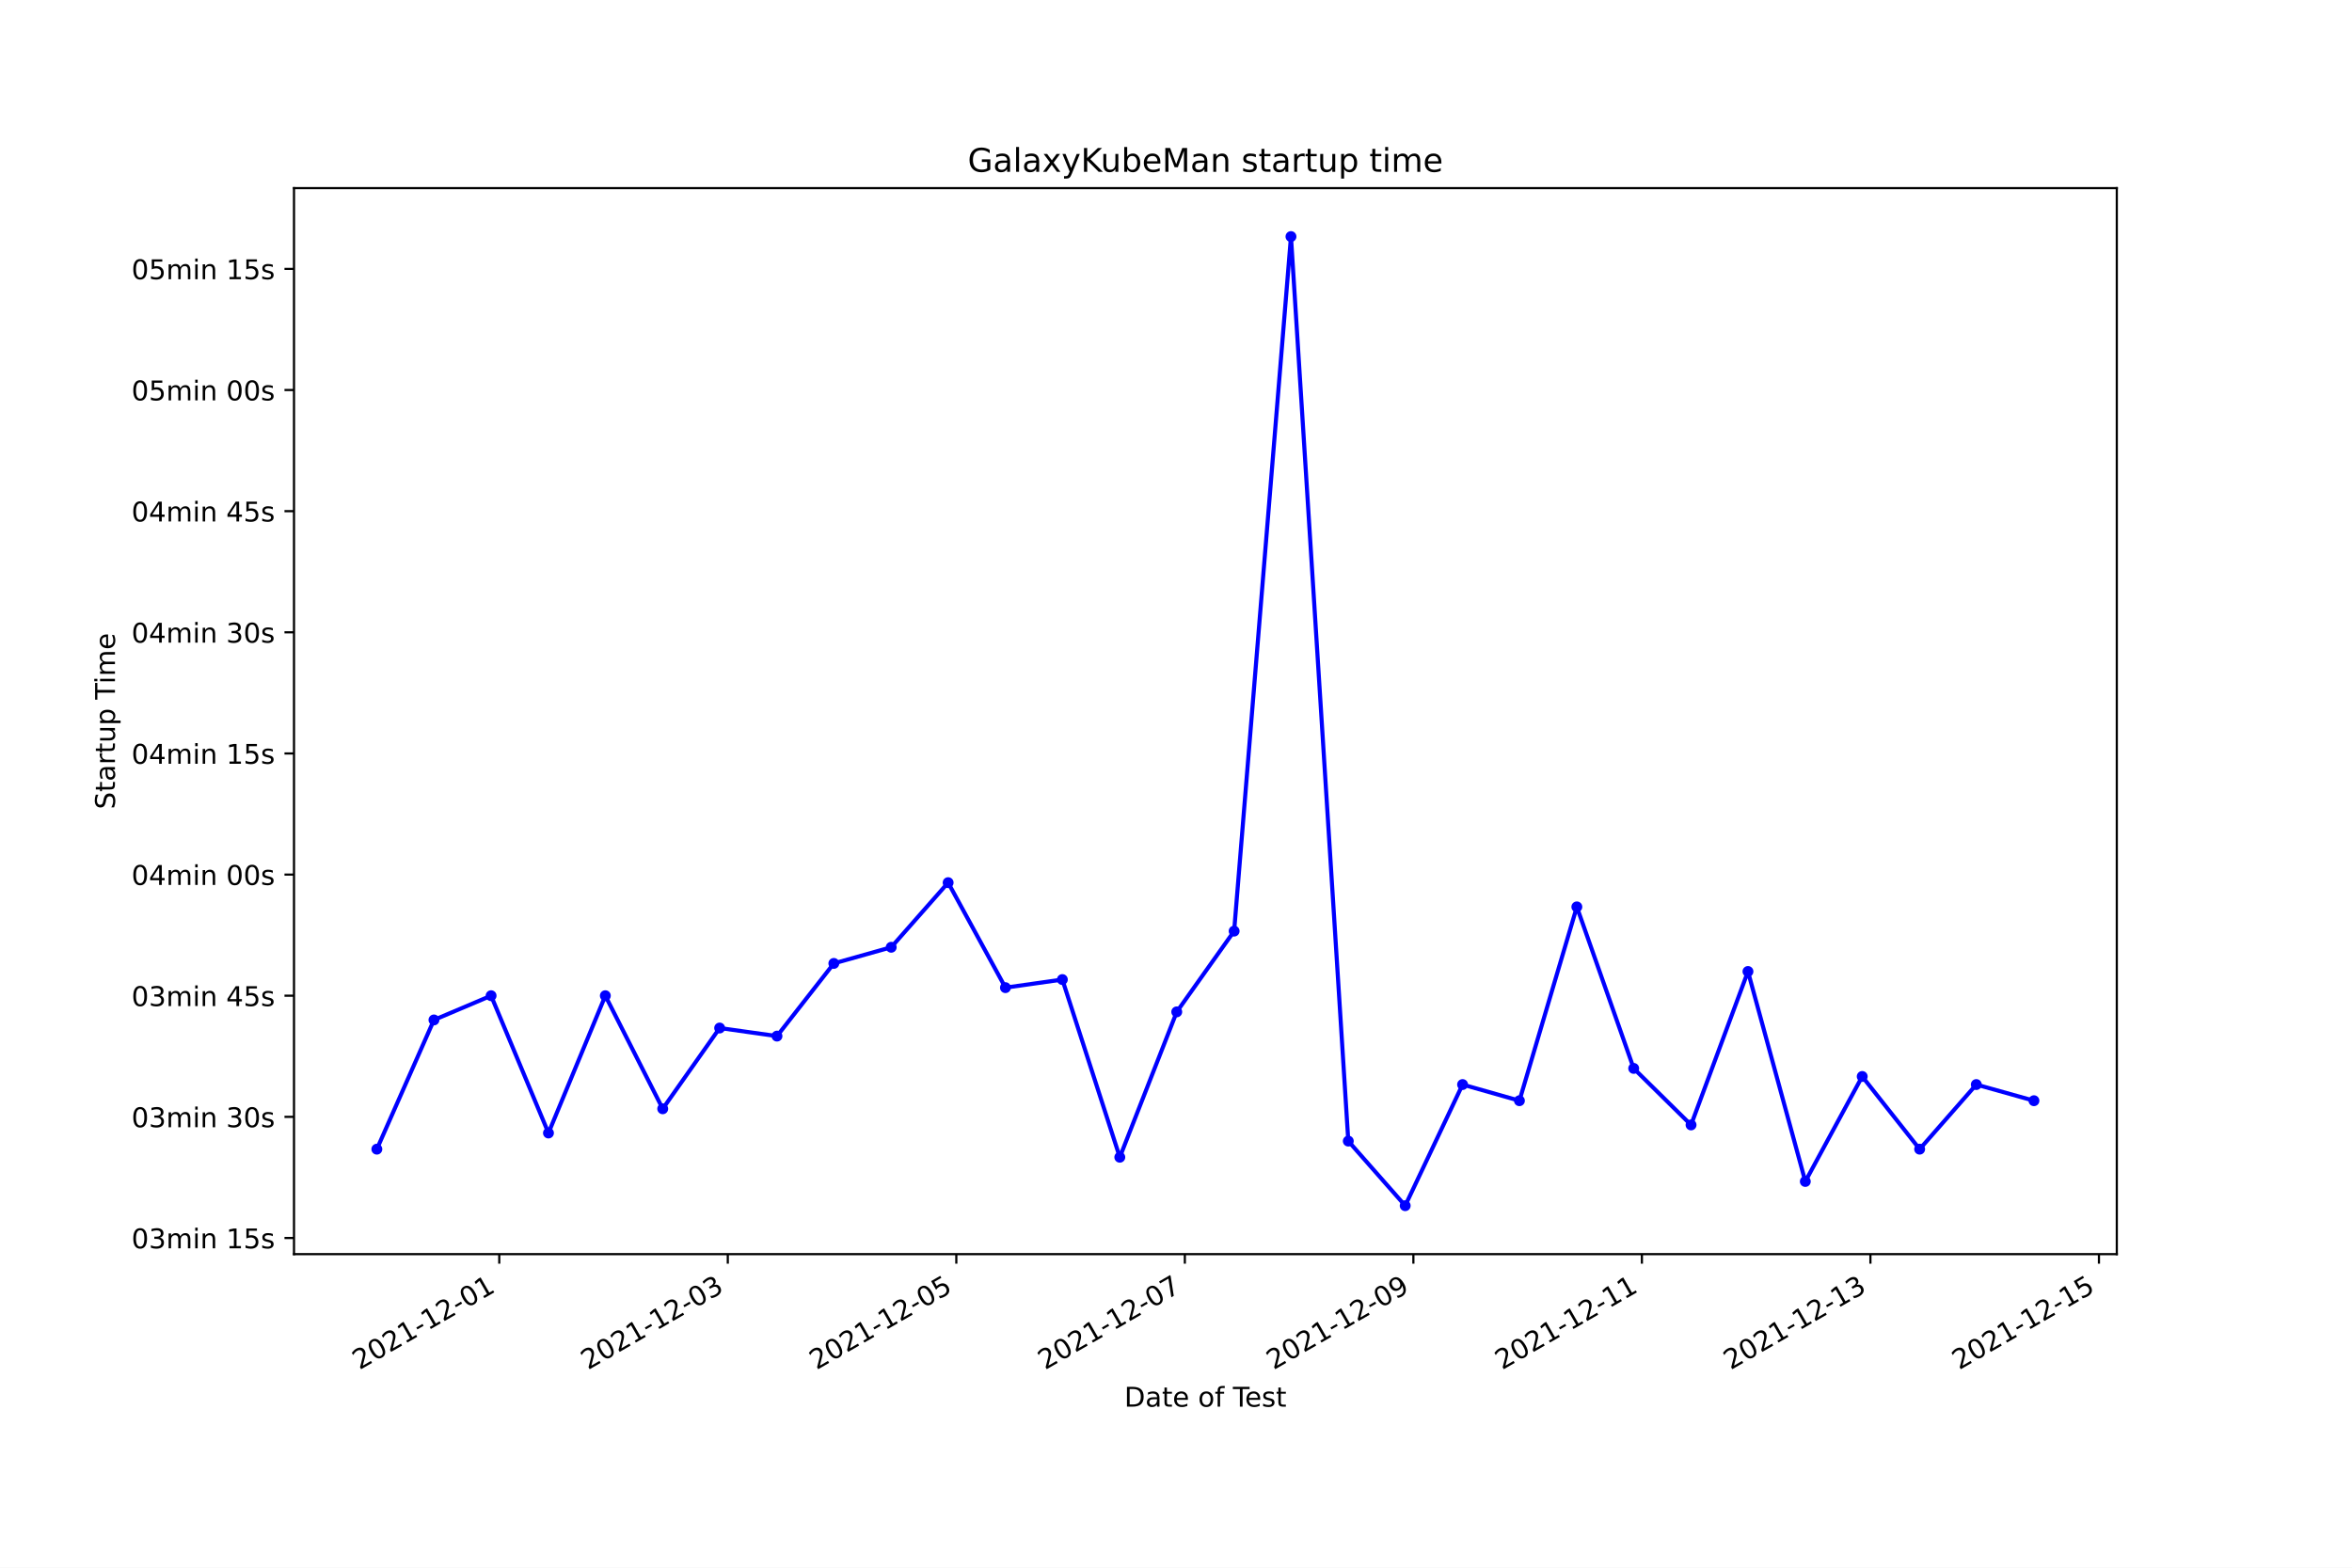
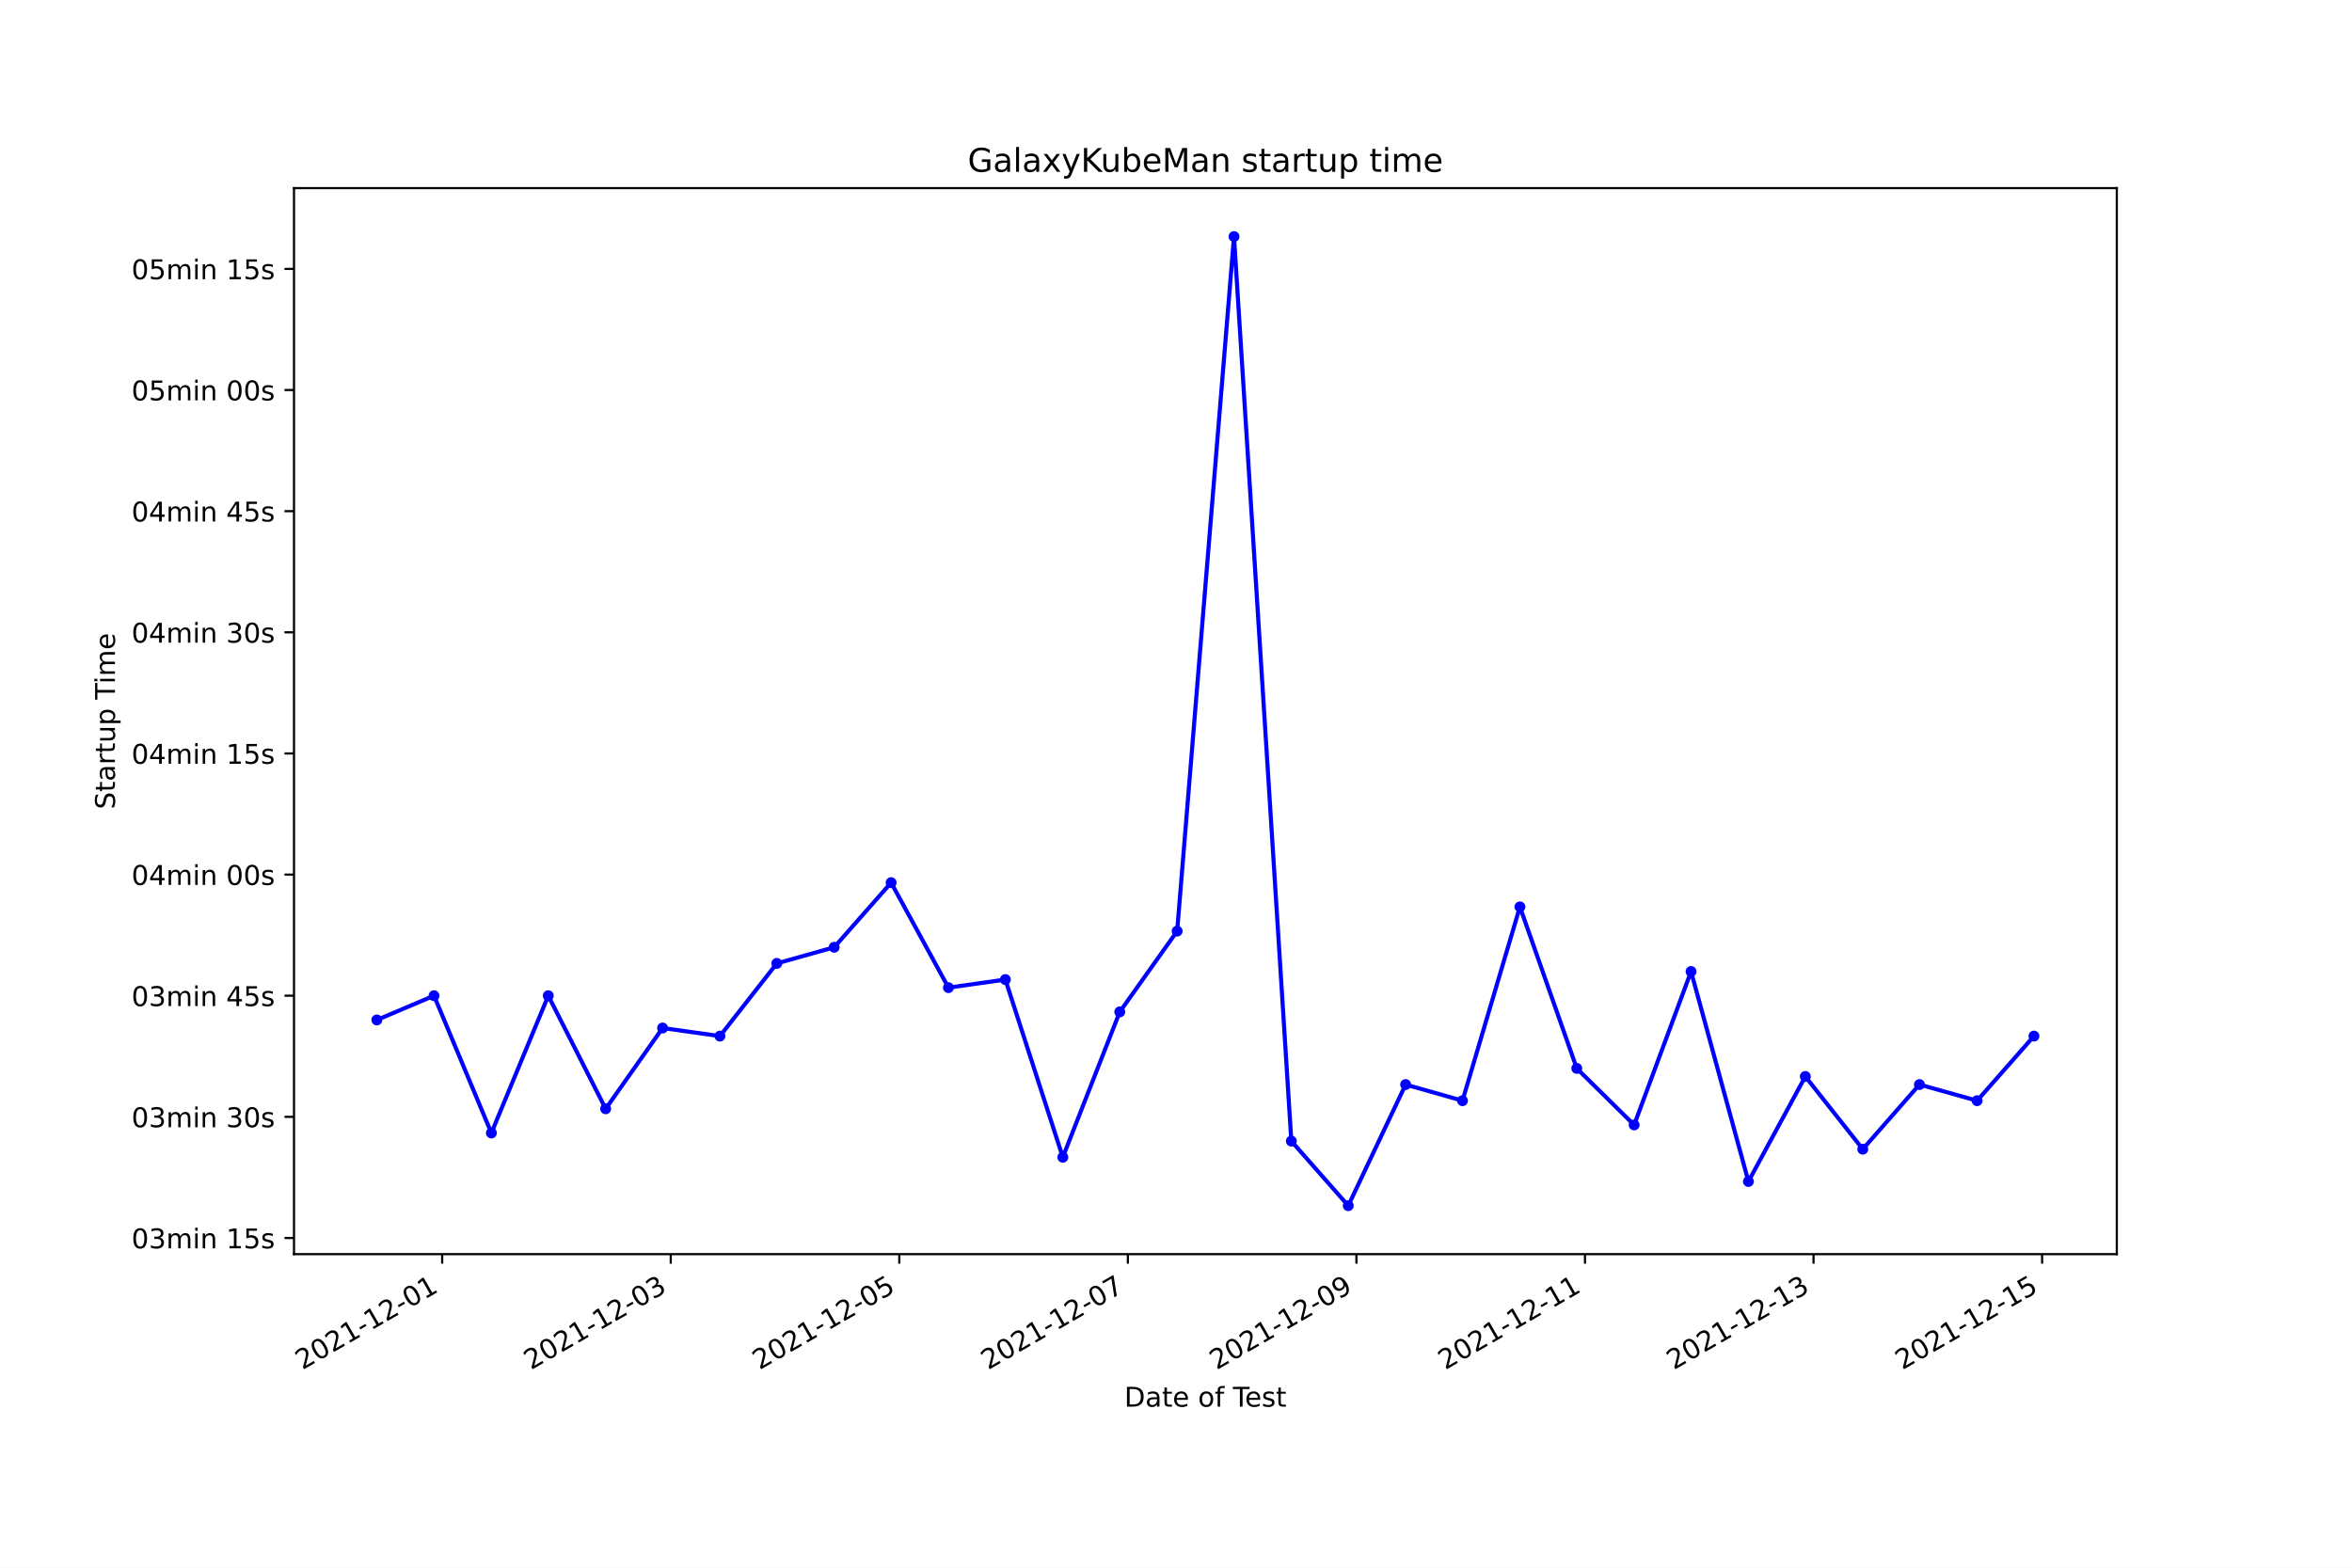
<svg xmlns="http://www.w3.org/2000/svg" xmlns:xlink="http://www.w3.org/1999/xlink" width="864pt" height="576pt" viewBox="0 0 864 576" version="1.1">
  <defs>
    <style type="text/css">*{stroke-linejoin: round; stroke-linecap: butt}</style>
  </defs>
  <g id="figure_1">
    <g id="patch_1">
      <path d="M 0 576  L 864 576  L 864 0  L 0 0  z " style="fill: #ffffff" />
    </g>
    <g id="axes_1">
      <g id="patch_2">
        <path d="M 108 460.8  L 777.6 460.8  L 777.6 69.12  L 108 69.12  z " style="fill: #ffffff" />
      </g>
      <g id="matplotlib.axis_1">
        <g id="xtick_1">
          <g id="line2d_1">
            <defs>
-               <path id="m219986d05a" d="M 0 0  L 0 3.5  " style="stroke: #000000; stroke-width: 0.8" />
+               <path id="m1537c053d4" d="M 0 0  L 0 3.5  " style="stroke: #000000; stroke-width: 0.8" />
            </defs>
            <g>
-               <use xlink:href="#m219986d05a" x="183.403" y="460.8" style="stroke: #000000; stroke-width: 0.8" />
+               <use xlink:href="#m1537c053d4" x="162.434" y="460.8" style="stroke: #000000; stroke-width: 0.8" />
            </g>
          </g>
          <g id="text_1">
-             <g transform="translate(132.034 503.4383)rotate(-30)scale(0.1 -0.1)">
+             <g transform="translate(111.0648 503.4383)rotate(-30)scale(0.1 -0.1)">
              <defs>
                <path id="DejaVuSans-32" d="M 1228 531  L 3431 531  L 3431 0  L 469 0  L 469 531  Q 828 903 1448 1529  Q 2069 2156 2228 2338  Q 2531 2678 2651 2914  Q 2772 3150 2772 3378  Q 2772 3750 2511 3984  Q 2250 4219 1831 4219  Q 1534 4219 1204 4116  Q 875 4013 500 3803  L 500 4441  Q 881 4594 1212 4672  Q 1544 4750 1819 4750  Q 2544 4750 2975 4387  Q 3406 4025 3406 3419  Q 3406 3131 3298 2873  Q 3191 2616 2906 2266  Q 2828 2175 2409 1742  Q 1991 1309 1228 531  z " transform="scale(0.015625)" />
                <path id="DejaVuSans-30" d="M 2034 4250  Q 1547 4250 1301 3770  Q 1056 3291 1056 2328  Q 1056 1369 1301 889  Q 1547 409 2034 409  Q 2525 409 2770 889  Q 3016 1369 3016 2328  Q 3016 3291 2770 3770  Q 2525 4250 2034 4250  z M 2034 4750  Q 2819 4750 3233 4129  Q 3647 3509 3647 2328  Q 3647 1150 3233 529  Q 2819 -91 2034 -91  Q 1250 -91 836 529  Q 422 1150 422 2328  Q 422 3509 836 4129  Q 1250 4750 2034 4750  z " transform="scale(0.015625)" />
                <path id="DejaVuSans-31" d="M 794 531  L 1825 531  L 1825 4091  L 703 3866  L 703 4441  L 1819 4666  L 2450 4666  L 2450 531  L 3481 531  L 3481 0  L 794 0  L 794 531  z " transform="scale(0.015625)" />
                <path id="DejaVuSans-2d" d="M 313 2009  L 1997 2009  L 1997 1497  L 313 1497  L 313 2009  z " transform="scale(0.015625)" />
              </defs>
              <use xlink:href="#DejaVuSans-32" />
              <use xlink:href="#DejaVuSans-30" x="63.623" />
              <use xlink:href="#DejaVuSans-32" x="127.246" />
              <use xlink:href="#DejaVuSans-31" x="190.869" />
              <use xlink:href="#DejaVuSans-2d" x="254.492" />
              <use xlink:href="#DejaVuSans-31" x="290.576" />
              <use xlink:href="#DejaVuSans-32" x="354.199" />
              <use xlink:href="#DejaVuSans-2d" x="417.822" />
              <use xlink:href="#DejaVuSans-30" x="453.906" />
              <use xlink:href="#DejaVuSans-31" x="517.529" />
            </g>
          </g>
        </g>
        <g id="xtick_2">
          <g id="line2d_2">
            <g>
-               <use xlink:href="#m219986d05a" x="267.352" y="460.8" style="stroke: #000000; stroke-width: 0.8" />
+               <use xlink:href="#m1537c053d4" x="246.395" y="460.8" style="stroke: #000000; stroke-width: 0.8" />
            </g>
          </g>
          <g id="text_2">
-             <g transform="translate(215.9828 503.4383)rotate(-30)scale(0.1 -0.1)">
+             <g transform="translate(195.0258 503.4383)rotate(-30)scale(0.1 -0.1)">
              <defs>
                <path id="DejaVuSans-33" d="M 2597 2516  Q 3050 2419 3304 2112  Q 3559 1806 3559 1356  Q 3559 666 3084 287  Q 2609 -91 1734 -91  Q 1441 -91 1130 -33  Q 819 25 488 141  L 488 750  Q 750 597 1062 519  Q 1375 441 1716 441  Q 2309 441 2620 675  Q 2931 909 2931 1356  Q 2931 1769 2642 2001  Q 2353 2234 1838 2234  L 1294 2234  L 1294 2753  L 1863 2753  Q 2328 2753 2575 2939  Q 2822 3125 2822 3475  Q 2822 3834 2567 4026  Q 2313 4219 1838 4219  Q 1578 4219 1281 4162  Q 984 4106 628 3988  L 628 4550  Q 988 4650 1302 4700  Q 1616 4750 1894 4750  Q 2613 4750 3031 4423  Q 3450 4097 3450 3541  Q 3450 3153 3228 2886  Q 3006 2619 2597 2516  z " transform="scale(0.015625)" />
              </defs>
              <use xlink:href="#DejaVuSans-32" />
              <use xlink:href="#DejaVuSans-30" x="63.623" />
              <use xlink:href="#DejaVuSans-32" x="127.246" />
              <use xlink:href="#DejaVuSans-31" x="190.869" />
              <use xlink:href="#DejaVuSans-2d" x="254.492" />
              <use xlink:href="#DejaVuSans-31" x="290.576" />
              <use xlink:href="#DejaVuSans-32" x="354.199" />
              <use xlink:href="#DejaVuSans-2d" x="417.822" />
              <use xlink:href="#DejaVuSans-30" x="453.906" />
              <use xlink:href="#DejaVuSans-33" x="517.529" />
            </g>
          </g>
        </g>
        <g id="xtick_3">
          <g id="line2d_3">
            <g>
-               <use xlink:href="#m219986d05a" x="351.301" y="460.8" style="stroke: #000000; stroke-width: 0.8" />
+               <use xlink:href="#m1537c053d4" x="330.356" y="460.8" style="stroke: #000000; stroke-width: 0.8" />
            </g>
          </g>
          <g id="text_3">
-             <g transform="translate(299.9316 503.4383)rotate(-30)scale(0.1 -0.1)">
+             <g transform="translate(278.9867 503.4383)rotate(-30)scale(0.1 -0.1)">
              <defs>
                <path id="DejaVuSans-35" d="M 691 4666  L 3169 4666  L 3169 4134  L 1269 4134  L 1269 2991  Q 1406 3038 1543 3061  Q 1681 3084 1819 3084  Q 2600 3084 3056 2656  Q 3513 2228 3513 1497  Q 3513 744 3044 326  Q 2575 -91 1722 -91  Q 1428 -91 1123 -41  Q 819 9 494 109  L 494 744  Q 775 591 1075 516  Q 1375 441 1709 441  Q 2250 441 2565 725  Q 2881 1009 2881 1497  Q 2881 1984 2565 2268  Q 2250 2553 1709 2553  Q 1456 2553 1204 2497  Q 953 2441 691 2322  L 691 4666  z " transform="scale(0.015625)" />
              </defs>
              <use xlink:href="#DejaVuSans-32" />
              <use xlink:href="#DejaVuSans-30" x="63.623" />
              <use xlink:href="#DejaVuSans-32" x="127.246" />
              <use xlink:href="#DejaVuSans-31" x="190.869" />
              <use xlink:href="#DejaVuSans-2d" x="254.492" />
              <use xlink:href="#DejaVuSans-31" x="290.576" />
              <use xlink:href="#DejaVuSans-32" x="354.199" />
              <use xlink:href="#DejaVuSans-2d" x="417.822" />
              <use xlink:href="#DejaVuSans-30" x="453.906" />
              <use xlink:href="#DejaVuSans-35" x="517.529" />
            </g>
          </g>
        </g>
        <g id="xtick_4">
          <g id="line2d_4">
            <g>
-               <use xlink:href="#m219986d05a" x="435.25" y="460.8" style="stroke: #000000; stroke-width: 0.8" />
+               <use xlink:href="#m1537c053d4" x="414.317" y="460.8" style="stroke: #000000; stroke-width: 0.8" />
            </g>
          </g>
          <g id="text_4">
-             <g transform="translate(383.8805 503.4383)rotate(-30)scale(0.1 -0.1)">
+             <g transform="translate(362.9477 503.4383)rotate(-30)scale(0.1 -0.1)">
              <defs>
                <path id="DejaVuSans-37" d="M 525 4666  L 3525 4666  L 3525 4397  L 1831 0  L 1172 0  L 2766 4134  L 525 4134  L 525 4666  z " transform="scale(0.015625)" />
              </defs>
              <use xlink:href="#DejaVuSans-32" />
              <use xlink:href="#DejaVuSans-30" x="63.623" />
              <use xlink:href="#DejaVuSans-32" x="127.246" />
              <use xlink:href="#DejaVuSans-31" x="190.869" />
              <use xlink:href="#DejaVuSans-2d" x="254.492" />
              <use xlink:href="#DejaVuSans-31" x="290.576" />
              <use xlink:href="#DejaVuSans-32" x="354.199" />
              <use xlink:href="#DejaVuSans-2d" x="417.822" />
              <use xlink:href="#DejaVuSans-30" x="453.906" />
              <use xlink:href="#DejaVuSans-37" x="517.529" />
            </g>
          </g>
        </g>
        <g id="xtick_5">
          <g id="line2d_5">
            <g>
-               <use xlink:href="#m219986d05a" x="519.199" y="460.8" style="stroke: #000000; stroke-width: 0.8" />
+               <use xlink:href="#m1537c053d4" x="498.278" y="460.8" style="stroke: #000000; stroke-width: 0.8" />
            </g>
          </g>
          <g id="text_5">
-             <g transform="translate(467.8293 503.4383)rotate(-30)scale(0.1 -0.1)">
+             <g transform="translate(446.9087 503.4383)rotate(-30)scale(0.1 -0.1)">
              <defs>
                <path id="DejaVuSans-39" d="M 703 97  L 703 672  Q 941 559 1184 500  Q 1428 441 1663 441  Q 2288 441 2617 861  Q 2947 1281 2994 2138  Q 2813 1869 2534 1725  Q 2256 1581 1919 1581  Q 1219 1581 811 2004  Q 403 2428 403 3163  Q 403 3881 828 4315  Q 1253 4750 1959 4750  Q 2769 4750 3195 4129  Q 3622 3509 3622 2328  Q 3622 1225 3098 567  Q 2575 -91 1691 -91  Q 1453 -91 1209 -44  Q 966 3 703 97  z M 1959 2075  Q 2384 2075 2632 2365  Q 2881 2656 2881 3163  Q 2881 3666 2632 3958  Q 2384 4250 1959 4250  Q 1534 4250 1286 3958  Q 1038 3666 1038 3163  Q 1038 2656 1286 2365  Q 1534 2075 1959 2075  z " transform="scale(0.015625)" />
              </defs>
              <use xlink:href="#DejaVuSans-32" />
              <use xlink:href="#DejaVuSans-30" x="63.623" />
              <use xlink:href="#DejaVuSans-32" x="127.246" />
              <use xlink:href="#DejaVuSans-31" x="190.869" />
              <use xlink:href="#DejaVuSans-2d" x="254.492" />
              <use xlink:href="#DejaVuSans-31" x="290.576" />
              <use xlink:href="#DejaVuSans-32" x="354.199" />
              <use xlink:href="#DejaVuSans-2d" x="417.822" />
              <use xlink:href="#DejaVuSans-30" x="453.906" />
              <use xlink:href="#DejaVuSans-39" x="517.529" />
            </g>
          </g>
        </g>
        <g id="xtick_6">
          <g id="line2d_6">
            <g>
-               <use xlink:href="#m219986d05a" x="603.148" y="460.8" style="stroke: #000000; stroke-width: 0.8" />
+               <use xlink:href="#m1537c053d4" x="582.239" y="460.8" style="stroke: #000000; stroke-width: 0.8" />
            </g>
          </g>
          <g id="text_6">
-             <g transform="translate(551.7782 503.4383)rotate(-30)scale(0.1 -0.1)">
+             <g transform="translate(530.8697 503.4383)rotate(-30)scale(0.1 -0.1)">
              <use xlink:href="#DejaVuSans-32" />
              <use xlink:href="#DejaVuSans-30" x="63.623" />
              <use xlink:href="#DejaVuSans-32" x="127.246" />
              <use xlink:href="#DejaVuSans-31" x="190.869" />
              <use xlink:href="#DejaVuSans-2d" x="254.492" />
              <use xlink:href="#DejaVuSans-31" x="290.576" />
              <use xlink:href="#DejaVuSans-32" x="354.199" />
              <use xlink:href="#DejaVuSans-2d" x="417.822" />
              <use xlink:href="#DejaVuSans-31" x="453.906" />
              <use xlink:href="#DejaVuSans-31" x="517.529" />
            </g>
          </g>
        </g>
        <g id="xtick_7">
          <g id="line2d_7">
            <g>
-               <use xlink:href="#m219986d05a" x="687.096" y="460.8" style="stroke: #000000; stroke-width: 0.8" />
+               <use xlink:href="#m1537c053d4" x="666.2" y="460.8" style="stroke: #000000; stroke-width: 0.8" />
            </g>
          </g>
          <g id="text_7">
-             <g transform="translate(635.727 503.4383)rotate(-30)scale(0.1 -0.1)">
+             <g transform="translate(614.8306 503.4383)rotate(-30)scale(0.1 -0.1)">
              <use xlink:href="#DejaVuSans-32" />
              <use xlink:href="#DejaVuSans-30" x="63.623" />
              <use xlink:href="#DejaVuSans-32" x="127.246" />
              <use xlink:href="#DejaVuSans-31" x="190.869" />
              <use xlink:href="#DejaVuSans-2d" x="254.492" />
              <use xlink:href="#DejaVuSans-31" x="290.576" />
              <use xlink:href="#DejaVuSans-32" x="354.199" />
              <use xlink:href="#DejaVuSans-2d" x="417.822" />
              <use xlink:href="#DejaVuSans-31" x="453.906" />
              <use xlink:href="#DejaVuSans-33" x="517.529" />
            </g>
          </g>
        </g>
        <g id="xtick_8">
          <g id="line2d_8">
            <g>
-               <use xlink:href="#m219986d05a" x="771.045" y="460.8" style="stroke: #000000; stroke-width: 0.8" />
+               <use xlink:href="#m1537c053d4" x="750.161" y="460.8" style="stroke: #000000; stroke-width: 0.8" />
            </g>
          </g>
          <g id="text_8">
-             <g transform="translate(719.6759 503.4383)rotate(-30)scale(0.1 -0.1)">
+             <g transform="translate(698.7916 503.4383)rotate(-30)scale(0.1 -0.1)">
              <use xlink:href="#DejaVuSans-32" />
              <use xlink:href="#DejaVuSans-30" x="63.623" />
              <use xlink:href="#DejaVuSans-32" x="127.246" />
              <use xlink:href="#DejaVuSans-31" x="190.869" />
              <use xlink:href="#DejaVuSans-2d" x="254.492" />
              <use xlink:href="#DejaVuSans-31" x="290.576" />
              <use xlink:href="#DejaVuSans-32" x="354.199" />
              <use xlink:href="#DejaVuSans-2d" x="417.822" />
              <use xlink:href="#DejaVuSans-31" x="453.906" />
              <use xlink:href="#DejaVuSans-35" x="517.529" />
            </g>
          </g>
        </g>
        <g id="text_9">
          <g transform="translate(413.0063 516.8378)scale(0.1 -0.1)">
            <defs>
              <path id="DejaVuSans-44" d="M 1259 4147  L 1259 519  L 2022 519  Q 2988 519 3436 956  Q 3884 1394 3884 2338  Q 3884 3275 3436 3711  Q 2988 4147 2022 4147  L 1259 4147  z M 628 4666  L 1925 4666  Q 3281 4666 3915 4102  Q 4550 3538 4550 2338  Q 4550 1131 3912 565  Q 3275 0 1925 0  L 628 0  L 628 4666  z " transform="scale(0.015625)" />
              <path id="DejaVuSans-61" d="M 2194 1759  Q 1497 1759 1228 1600  Q 959 1441 959 1056  Q 959 750 1161 570  Q 1363 391 1709 391  Q 2188 391 2477 730  Q 2766 1069 2766 1631  L 2766 1759  L 2194 1759  z M 3341 1997  L 3341 0  L 2766 0  L 2766 531  Q 2569 213 2275 61  Q 1981 -91 1556 -91  Q 1019 -91 701 211  Q 384 513 384 1019  Q 384 1609 779 1909  Q 1175 2209 1959 2209  L 2766 2209  L 2766 2266  Q 2766 2663 2505 2880  Q 2244 3097 1772 3097  Q 1472 3097 1187 3025  Q 903 2953 641 2809  L 641 3341  Q 956 3463 1253 3523  Q 1550 3584 1831 3584  Q 2591 3584 2966 3190  Q 3341 2797 3341 1997  z " transform="scale(0.015625)" />
              <path id="DejaVuSans-74" d="M 1172 4494  L 1172 3500  L 2356 3500  L 2356 3053  L 1172 3053  L 1172 1153  Q 1172 725 1289 603  Q 1406 481 1766 481  L 2356 481  L 2356 0  L 1766 0  Q 1100 0 847 248  Q 594 497 594 1153  L 594 3053  L 172 3053  L 172 3500  L 594 3500  L 594 4494  L 1172 4494  z " transform="scale(0.015625)" />
              <path id="DejaVuSans-65" d="M 3597 1894  L 3597 1613  L 953 1613  Q 991 1019 1311 708  Q 1631 397 2203 397  Q 2534 397 2845 478  Q 3156 559 3463 722  L 3463 178  Q 3153 47 2828 -22  Q 2503 -91 2169 -91  Q 1331 -91 842 396  Q 353 884 353 1716  Q 353 2575 817 3079  Q 1281 3584 2069 3584  Q 2775 3584 3186 3129  Q 3597 2675 3597 1894  z M 3022 2063  Q 3016 2534 2758 2815  Q 2500 3097 2075 3097  Q 1594 3097 1305 2825  Q 1016 2553 972 2059  L 3022 2063  z " transform="scale(0.015625)" />
              <path id="DejaVuSans-20" transform="scale(0.015625)" />
              <path id="DejaVuSans-6f" d="M 1959 3097  Q 1497 3097 1228 2736  Q 959 2375 959 1747  Q 959 1119 1226 758  Q 1494 397 1959 397  Q 2419 397 2687 759  Q 2956 1122 2956 1747  Q 2956 2369 2687 2733  Q 2419 3097 1959 3097  z M 1959 3584  Q 2709 3584 3137 3096  Q 3566 2609 3566 1747  Q 3566 888 3137 398  Q 2709 -91 1959 -91  Q 1206 -91 779 398  Q 353 888 353 1747  Q 353 2609 779 3096  Q 1206 3584 1959 3584  z " transform="scale(0.015625)" />
              <path id="DejaVuSans-66" d="M 2375 4863  L 2375 4384  L 1825 4384  Q 1516 4384 1395 4259  Q 1275 4134 1275 3809  L 1275 3500  L 2222 3500  L 2222 3053  L 1275 3053  L 1275 0  L 697 0  L 697 3053  L 147 3053  L 147 3500  L 697 3500  L 697 3744  Q 697 4328 969 4595  Q 1241 4863 1831 4863  L 2375 4863  z " transform="scale(0.015625)" />
              <path id="DejaVuSans-54" d="M -19 4666  L 3928 4666  L 3928 4134  L 2272 4134  L 2272 0  L 1638 0  L 1638 4134  L -19 4134  L -19 4666  z " transform="scale(0.015625)" />
              <path id="DejaVuSans-73" d="M 2834 3397  L 2834 2853  Q 2591 2978 2328 3040  Q 2066 3103 1784 3103  Q 1356 3103 1142 2972  Q 928 2841 928 2578  Q 928 2378 1081 2264  Q 1234 2150 1697 2047  L 1894 2003  Q 2506 1872 2764 1633  Q 3022 1394 3022 966  Q 3022 478 2636 193  Q 2250 -91 1575 -91  Q 1294 -91 989 -36  Q 684 19 347 128  L 347 722  Q 666 556 975 473  Q 1284 391 1588 391  Q 1994 391 2212 530  Q 2431 669 2431 922  Q 2431 1156 2273 1281  Q 2116 1406 1581 1522  L 1381 1569  Q 847 1681 609 1914  Q 372 2147 372 2553  Q 372 3047 722 3315  Q 1072 3584 1716 3584  Q 2034 3584 2315 3537  Q 2597 3491 2834 3397  z " transform="scale(0.015625)" />
            </defs>
            <use xlink:href="#DejaVuSans-44" />
            <use xlink:href="#DejaVuSans-61" x="77.002" />
            <use xlink:href="#DejaVuSans-74" x="138.281" />
            <use xlink:href="#DejaVuSans-65" x="177.49" />
            <use xlink:href="#DejaVuSans-20" x="239.014" />
            <use xlink:href="#DejaVuSans-6f" x="270.801" />
            <use xlink:href="#DejaVuSans-66" x="331.982" />
            <use xlink:href="#DejaVuSans-20" x="367.188" />
            <use xlink:href="#DejaVuSans-54" x="398.975" />
            <use xlink:href="#DejaVuSans-65" x="443.059" />
            <use xlink:href="#DejaVuSans-73" x="504.582" />
            <use xlink:href="#DejaVuSans-74" x="556.682" />
          </g>
        </g>
      </g>
      <g id="matplotlib.axis_2">
        <g id="ytick_1">
          <g id="line2d_9">
            <defs>
-               <path id="ma0b7b64073" d="M 0 0  L -3.5 0  " style="stroke: #000000; stroke-width: 0.8" />
+               <path id="m147cb0655e" d="M 0 0  L -3.5 0  " style="stroke: #000000; stroke-width: 0.8" />
            </defs>
            <g>
-               <use xlink:href="#ma0b7b64073" x="108" y="454.865" style="stroke: #000000; stroke-width: 0.8" />
+               <use xlink:href="#m147cb0655e" x="108" y="454.865" style="stroke: #000000; stroke-width: 0.8" />
            </g>
          </g>
          <g id="text_10">
            <g transform="translate(48.30625 458.6647)scale(0.1 -0.1)">
              <defs>
                <path id="DejaVuSans-6d" d="M 3328 2828  Q 3544 3216 3844 3400  Q 4144 3584 4550 3584  Q 5097 3584 5394 3201  Q 5691 2819 5691 2113  L 5691 0  L 5113 0  L 5113 2094  Q 5113 2597 4934 2840  Q 4756 3084 4391 3084  Q 3944 3084 3684 2787  Q 3425 2491 3425 1978  L 3425 0  L 2847 0  L 2847 2094  Q 2847 2600 2669 2842  Q 2491 3084 2119 3084  Q 1678 3084 1418 2786  Q 1159 2488 1159 1978  L 1159 0  L 581 0  L 581 3500  L 1159 3500  L 1159 2956  Q 1356 3278 1631 3431  Q 1906 3584 2284 3584  Q 2666 3584 2933 3390  Q 3200 3197 3328 2828  z " transform="scale(0.015625)" />
                <path id="DejaVuSans-69" d="M 603 3500  L 1178 3500  L 1178 0  L 603 0  L 603 3500  z M 603 4863  L 1178 4863  L 1178 4134  L 603 4134  L 603 4863  z " transform="scale(0.015625)" />
                <path id="DejaVuSans-6e" d="M 3513 2113  L 3513 0  L 2938 0  L 2938 2094  Q 2938 2591 2744 2837  Q 2550 3084 2163 3084  Q 1697 3084 1428 2787  Q 1159 2491 1159 1978  L 1159 0  L 581 0  L 581 3500  L 1159 3500  L 1159 2956  Q 1366 3272 1645 3428  Q 1925 3584 2291 3584  Q 2894 3584 3203 3211  Q 3513 2838 3513 2113  z " transform="scale(0.015625)" />
              </defs>
              <use xlink:href="#DejaVuSans-30" />
              <use xlink:href="#DejaVuSans-33" x="63.623" />
              <use xlink:href="#DejaVuSans-6d" x="127.246" />
              <use xlink:href="#DejaVuSans-69" x="224.658" />
              <use xlink:href="#DejaVuSans-6e" x="252.441" />
              <use xlink:href="#DejaVuSans-20" x="315.82" />
              <use xlink:href="#DejaVuSans-31" x="347.607" />
              <use xlink:href="#DejaVuSans-35" x="411.23" />
              <use xlink:href="#DejaVuSans-73" x="474.854" />
            </g>
          </g>
        </g>
        <g id="ytick_2">
          <g id="line2d_10">
            <g>
-               <use xlink:href="#ma0b7b64073" x="108" y="410.356" style="stroke: #000000; stroke-width: 0.8" />
+               <use xlink:href="#m147cb0655e" x="108" y="410.356" style="stroke: #000000; stroke-width: 0.8" />
            </g>
          </g>
          <g id="text_11">
            <g transform="translate(48.30625 414.1556)scale(0.1 -0.1)">
              <use xlink:href="#DejaVuSans-30" />
              <use xlink:href="#DejaVuSans-33" x="63.623" />
              <use xlink:href="#DejaVuSans-6d" x="127.246" />
              <use xlink:href="#DejaVuSans-69" x="224.658" />
              <use xlink:href="#DejaVuSans-6e" x="252.441" />
              <use xlink:href="#DejaVuSans-20" x="315.82" />
              <use xlink:href="#DejaVuSans-33" x="347.607" />
              <use xlink:href="#DejaVuSans-30" x="411.23" />
              <use xlink:href="#DejaVuSans-73" x="474.854" />
            </g>
          </g>
        </g>
        <g id="ytick_3">
          <g id="line2d_11">
            <g>
-               <use xlink:href="#ma0b7b64073" x="108" y="365.847" style="stroke: #000000; stroke-width: 0.8" />
+               <use xlink:href="#m147cb0655e" x="108" y="365.847" style="stroke: #000000; stroke-width: 0.8" />
            </g>
          </g>
          <g id="text_12">
            <g transform="translate(48.30625 369.6465)scale(0.1 -0.1)">
              <defs>
                <path id="DejaVuSans-34" d="M 2419 4116  L 825 1625  L 2419 1625  L 2419 4116  z M 2253 4666  L 3047 4666  L 3047 1625  L 3713 1625  L 3713 1100  L 3047 1100  L 3047 0  L 2419 0  L 2419 1100  L 313 1100  L 313 1709  L 2253 4666  z " transform="scale(0.015625)" />
              </defs>
              <use xlink:href="#DejaVuSans-30" />
              <use xlink:href="#DejaVuSans-33" x="63.623" />
              <use xlink:href="#DejaVuSans-6d" x="127.246" />
              <use xlink:href="#DejaVuSans-69" x="224.658" />
              <use xlink:href="#DejaVuSans-6e" x="252.441" />
              <use xlink:href="#DejaVuSans-20" x="315.82" />
              <use xlink:href="#DejaVuSans-34" x="347.607" />
              <use xlink:href="#DejaVuSans-35" x="411.23" />
              <use xlink:href="#DejaVuSans-73" x="474.854" />
            </g>
          </g>
        </g>
        <g id="ytick_4">
          <g id="line2d_12">
            <g>
-               <use xlink:href="#ma0b7b64073" x="108" y="321.338" style="stroke: #000000; stroke-width: 0.8" />
+               <use xlink:href="#m147cb0655e" x="108" y="321.338" style="stroke: #000000; stroke-width: 0.8" />
            </g>
          </g>
          <g id="text_13">
            <g transform="translate(48.30625 325.1374)scale(0.1 -0.1)">
              <use xlink:href="#DejaVuSans-30" />
              <use xlink:href="#DejaVuSans-34" x="63.623" />
              <use xlink:href="#DejaVuSans-6d" x="127.246" />
              <use xlink:href="#DejaVuSans-69" x="224.658" />
              <use xlink:href="#DejaVuSans-6e" x="252.441" />
              <use xlink:href="#DejaVuSans-20" x="315.82" />
              <use xlink:href="#DejaVuSans-30" x="347.607" />
              <use xlink:href="#DejaVuSans-30" x="411.23" />
              <use xlink:href="#DejaVuSans-73" x="474.854" />
            </g>
          </g>
        </g>
        <g id="ytick_5">
          <g id="line2d_13">
            <g>
-               <use xlink:href="#ma0b7b64073" x="108" y="276.829" style="stroke: #000000; stroke-width: 0.8" />
+               <use xlink:href="#m147cb0655e" x="108" y="276.829" style="stroke: #000000; stroke-width: 0.8" />
            </g>
          </g>
          <g id="text_14">
            <g transform="translate(48.30625 280.6283)scale(0.1 -0.1)">
              <use xlink:href="#DejaVuSans-30" />
              <use xlink:href="#DejaVuSans-34" x="63.623" />
              <use xlink:href="#DejaVuSans-6d" x="127.246" />
              <use xlink:href="#DejaVuSans-69" x="224.658" />
              <use xlink:href="#DejaVuSans-6e" x="252.441" />
              <use xlink:href="#DejaVuSans-20" x="315.82" />
              <use xlink:href="#DejaVuSans-31" x="347.607" />
              <use xlink:href="#DejaVuSans-35" x="411.23" />
              <use xlink:href="#DejaVuSans-73" x="474.854" />
            </g>
          </g>
        </g>
        <g id="ytick_6">
          <g id="line2d_14">
            <g>
-               <use xlink:href="#ma0b7b64073" x="108" y="232.32" style="stroke: #000000; stroke-width: 0.8" />
+               <use xlink:href="#m147cb0655e" x="108" y="232.32" style="stroke: #000000; stroke-width: 0.8" />
            </g>
          </g>
          <g id="text_15">
            <g transform="translate(48.30625 236.1192)scale(0.1 -0.1)">
              <use xlink:href="#DejaVuSans-30" />
              <use xlink:href="#DejaVuSans-34" x="63.623" />
              <use xlink:href="#DejaVuSans-6d" x="127.246" />
              <use xlink:href="#DejaVuSans-69" x="224.658" />
              <use xlink:href="#DejaVuSans-6e" x="252.441" />
              <use xlink:href="#DejaVuSans-20" x="315.82" />
              <use xlink:href="#DejaVuSans-33" x="347.607" />
              <use xlink:href="#DejaVuSans-30" x="411.23" />
              <use xlink:href="#DejaVuSans-73" x="474.854" />
            </g>
          </g>
        </g>
        <g id="ytick_7">
          <g id="line2d_15">
            <g>
-               <use xlink:href="#ma0b7b64073" x="108" y="187.811" style="stroke: #000000; stroke-width: 0.8" />
+               <use xlink:href="#m147cb0655e" x="108" y="187.811" style="stroke: #000000; stroke-width: 0.8" />
            </g>
          </g>
          <g id="text_16">
            <g transform="translate(48.30625 191.6101)scale(0.1 -0.1)">
              <use xlink:href="#DejaVuSans-30" />
              <use xlink:href="#DejaVuSans-34" x="63.623" />
              <use xlink:href="#DejaVuSans-6d" x="127.246" />
              <use xlink:href="#DejaVuSans-69" x="224.658" />
              <use xlink:href="#DejaVuSans-6e" x="252.441" />
              <use xlink:href="#DejaVuSans-20" x="315.82" />
              <use xlink:href="#DejaVuSans-34" x="347.607" />
              <use xlink:href="#DejaVuSans-35" x="411.23" />
              <use xlink:href="#DejaVuSans-73" x="474.854" />
            </g>
          </g>
        </g>
        <g id="ytick_8">
          <g id="line2d_16">
            <g>
-               <use xlink:href="#ma0b7b64073" x="108" y="143.302" style="stroke: #000000; stroke-width: 0.8" />
+               <use xlink:href="#m147cb0655e" x="108" y="143.302" style="stroke: #000000; stroke-width: 0.8" />
            </g>
          </g>
          <g id="text_17">
            <g transform="translate(48.30625 147.101)scale(0.1 -0.1)">
              <use xlink:href="#DejaVuSans-30" />
              <use xlink:href="#DejaVuSans-35" x="63.623" />
              <use xlink:href="#DejaVuSans-6d" x="127.246" />
              <use xlink:href="#DejaVuSans-69" x="224.658" />
              <use xlink:href="#DejaVuSans-6e" x="252.441" />
              <use xlink:href="#DejaVuSans-20" x="315.82" />
              <use xlink:href="#DejaVuSans-30" x="347.607" />
              <use xlink:href="#DejaVuSans-30" x="411.23" />
              <use xlink:href="#DejaVuSans-73" x="474.854" />
            </g>
          </g>
        </g>
        <g id="ytick_9">
          <g id="line2d_17">
            <g>
-               <use xlink:href="#ma0b7b64073" x="108" y="98.793" style="stroke: #000000; stroke-width: 0.8" />
+               <use xlink:href="#m147cb0655e" x="108" y="98.793" style="stroke: #000000; stroke-width: 0.8" />
            </g>
          </g>
          <g id="text_18">
            <g transform="translate(48.30625 102.5919)scale(0.1 -0.1)">
              <use xlink:href="#DejaVuSans-30" />
              <use xlink:href="#DejaVuSans-35" x="63.623" />
              <use xlink:href="#DejaVuSans-6d" x="127.246" />
              <use xlink:href="#DejaVuSans-69" x="224.658" />
              <use xlink:href="#DejaVuSans-6e" x="252.441" />
              <use xlink:href="#DejaVuSans-20" x="315.82" />
              <use xlink:href="#DejaVuSans-31" x="347.607" />
              <use xlink:href="#DejaVuSans-35" x="411.23" />
              <use xlink:href="#DejaVuSans-73" x="474.854" />
            </g>
          </g>
        </g>
        <g id="text_19">
          <g transform="translate(42.22656 297.3397)rotate(-90)scale(0.1 -0.1)">
            <defs>
              <path id="DejaVuSans-53" d="M 3425 4513  L 3425 3897  Q 3066 4069 2747 4153  Q 2428 4238 2131 4238  Q 1616 4238 1336 4038  Q 1056 3838 1056 3469  Q 1056 3159 1242 3001  Q 1428 2844 1947 2747  L 2328 2669  Q 3034 2534 3370 2195  Q 3706 1856 3706 1288  Q 3706 609 3251 259  Q 2797 -91 1919 -91  Q 1588 -91 1214 -16  Q 841 59 441 206  L 441 856  Q 825 641 1194 531  Q 1563 422 1919 422  Q 2459 422 2753 634  Q 3047 847 3047 1241  Q 3047 1584 2836 1778  Q 2625 1972 2144 2069  L 1759 2144  Q 1053 2284 737 2584  Q 422 2884 422 3419  Q 422 4038 858 4394  Q 1294 4750 2059 4750  Q 2388 4750 2728 4690  Q 3069 4631 3425 4513  z " transform="scale(0.015625)" />
              <path id="DejaVuSans-72" d="M 2631 2963  Q 2534 3019 2420 3045  Q 2306 3072 2169 3072  Q 1681 3072 1420 2755  Q 1159 2438 1159 1844  L 1159 0  L 581 0  L 581 3500  L 1159 3500  L 1159 2956  Q 1341 3275 1631 3429  Q 1922 3584 2338 3584  Q 2397 3584 2469 3576  Q 2541 3569 2628 3553  L 2631 2963  z " transform="scale(0.015625)" />
              <path id="DejaVuSans-75" d="M 544 1381  L 544 3500  L 1119 3500  L 1119 1403  Q 1119 906 1312 657  Q 1506 409 1894 409  Q 2359 409 2629 706  Q 2900 1003 2900 1516  L 2900 3500  L 3475 3500  L 3475 0  L 2900 0  L 2900 538  Q 2691 219 2414 64  Q 2138 -91 1772 -91  Q 1169 -91 856 284  Q 544 659 544 1381  z M 1991 3584  L 1991 3584  z " transform="scale(0.015625)" />
              <path id="DejaVuSans-70" d="M 1159 525  L 1159 -1331  L 581 -1331  L 581 3500  L 1159 3500  L 1159 2969  Q 1341 3281 1617 3432  Q 1894 3584 2278 3584  Q 2916 3584 3314 3078  Q 3713 2572 3713 1747  Q 3713 922 3314 415  Q 2916 -91 2278 -91  Q 1894 -91 1617 61  Q 1341 213 1159 525  z M 3116 1747  Q 3116 2381 2855 2742  Q 2594 3103 2138 3103  Q 1681 3103 1420 2742  Q 1159 2381 1159 1747  Q 1159 1113 1420 752  Q 1681 391 2138 391  Q 2594 391 2855 752  Q 3116 1113 3116 1747  z " transform="scale(0.015625)" />
            </defs>
            <use xlink:href="#DejaVuSans-53" />
            <use xlink:href="#DejaVuSans-74" x="63.477" />
            <use xlink:href="#DejaVuSans-61" x="102.686" />
            <use xlink:href="#DejaVuSans-72" x="163.965" />
            <use xlink:href="#DejaVuSans-74" x="205.078" />
            <use xlink:href="#DejaVuSans-75" x="244.287" />
            <use xlink:href="#DejaVuSans-70" x="307.666" />
            <use xlink:href="#DejaVuSans-20" x="371.143" />
            <use xlink:href="#DejaVuSans-54" x="402.93" />
            <use xlink:href="#DejaVuSans-69" x="460.889" />
            <use xlink:href="#DejaVuSans-6d" x="488.672" />
            <use xlink:href="#DejaVuSans-65" x="586.084" />
          </g>
        </g>
      </g>
      <g id="line2d_18">
-         <path d="M 747.164 404.422  L 725.994 398.487  L 705.177 422.225  L 684.079 395.52  L 663.177 434.095  L 642.11 356.945  L 621.202 413.324  L 600.134 392.553  L 579.25 333.207  L 558.153 404.422  L 537.274 398.487  L 516.198 442.996  L 495.294 419.258  L 474.235 86.924  L 453.355 342.109  L 432.277 371.782  L 411.357 425.193  L 390.254 359.913  L 369.35 362.88  L 348.296 324.305  L 327.382 348.044  L 306.309 353.978  L 285.422 380.684  L 264.362 377.716  L 243.448 407.389  L 222.369 365.847  L 201.476 416.291  L 180.402 365.847  L 159.409 374.749  L 138.436 422.225  " clip-path="url(#pce92200209)" style="fill: none; stroke: #0000ff; stroke-width: 1.5; stroke-linecap: square" />
+         <path d="M 747.164 380.684  L 726.276 404.422  L 705.103 398.487  L 684.283 422.225  L 663.182 395.52  L 642.278 434.095  L 621.207 356.945  L 600.297 413.324  L 579.225 392.553  L 558.338 333.207  L 537.238 404.422  L 516.356 398.487  L 495.277 442.996  L 474.37 419.258  L 453.308 86.924  L 432.425 342.109  L 411.344 371.782  L 390.421 425.193  L 369.314 359.913  L 348.408 362.88  L 327.351 324.305  L 306.434 348.044  L 285.357 353.978  L 264.467 380.684  L 243.405 377.716  L 222.488 407.389  L 201.405 365.847  L 180.51 416.291  L 159.432 365.847  L 138.436 374.749  " clip-path="url(#p03cd6d352b)" style="fill: none; stroke: #0000ff; stroke-width: 1.5; stroke-linecap: square" />
        <defs>
-           <path id="m827b10a7ce" d="M 0 1.5  C 0.398 1.5 0.779 1.342 1.061 1.061  C 1.342 0.779 1.5 0.398 1.5 0  C 1.5 -0.398 1.342 -0.779 1.061 -1.061  C 0.779 -1.342 0.398 -1.5 0 -1.5  C -0.398 -1.5 -0.779 -1.342 -1.061 -1.061  C -1.342 -0.779 -1.5 -0.398 -1.5 0  C -1.5 0.398 -1.342 0.779 -1.061 1.061  C -0.779 1.342 -0.398 1.5 0 1.5  z " style="stroke: #0000ff" />
+           <path id="m4cd0079917" d="M 0 1.5  C 0.398 1.5 0.779 1.342 1.061 1.061  C 1.342 0.779 1.5 0.398 1.5 0  C 1.5 -0.398 1.342 -0.779 1.061 -1.061  C 0.779 -1.342 0.398 -1.5 0 -1.5  C -0.398 -1.5 -0.779 -1.342 -1.061 -1.061  C -1.342 -0.779 -1.5 -0.398 -1.5 0  C -1.5 0.398 -1.342 0.779 -1.061 1.061  C -0.779 1.342 -0.398 1.5 0 1.5  z " style="stroke: #0000ff" />
        </defs>
-         <g clip-path="url(#pce92200209)">
-           <use xlink:href="#m827b10a7ce" x="747.164" y="404.422" style="fill: #0000ff; stroke: #0000ff" />
-           <use xlink:href="#m827b10a7ce" x="725.994" y="398.487" style="fill: #0000ff; stroke: #0000ff" />
-           <use xlink:href="#m827b10a7ce" x="705.177" y="422.225" style="fill: #0000ff; stroke: #0000ff" />
-           <use xlink:href="#m827b10a7ce" x="684.079" y="395.52" style="fill: #0000ff; stroke: #0000ff" />
-           <use xlink:href="#m827b10a7ce" x="663.177" y="434.095" style="fill: #0000ff; stroke: #0000ff" />
-           <use xlink:href="#m827b10a7ce" x="642.11" y="356.945" style="fill: #0000ff; stroke: #0000ff" />
-           <use xlink:href="#m827b10a7ce" x="621.202" y="413.324" style="fill: #0000ff; stroke: #0000ff" />
-           <use xlink:href="#m827b10a7ce" x="600.134" y="392.553" style="fill: #0000ff; stroke: #0000ff" />
-           <use xlink:href="#m827b10a7ce" x="579.25" y="333.207" style="fill: #0000ff; stroke: #0000ff" />
-           <use xlink:href="#m827b10a7ce" x="558.153" y="404.422" style="fill: #0000ff; stroke: #0000ff" />
-           <use xlink:href="#m827b10a7ce" x="537.274" y="398.487" style="fill: #0000ff; stroke: #0000ff" />
-           <use xlink:href="#m827b10a7ce" x="516.198" y="442.996" style="fill: #0000ff; stroke: #0000ff" />
-           <use xlink:href="#m827b10a7ce" x="495.294" y="419.258" style="fill: #0000ff; stroke: #0000ff" />
-           <use xlink:href="#m827b10a7ce" x="474.235" y="86.924" style="fill: #0000ff; stroke: #0000ff" />
-           <use xlink:href="#m827b10a7ce" x="453.355" y="342.109" style="fill: #0000ff; stroke: #0000ff" />
-           <use xlink:href="#m827b10a7ce" x="432.277" y="371.782" style="fill: #0000ff; stroke: #0000ff" />
-           <use xlink:href="#m827b10a7ce" x="411.357" y="425.193" style="fill: #0000ff; stroke: #0000ff" />
-           <use xlink:href="#m827b10a7ce" x="390.254" y="359.913" style="fill: #0000ff; stroke: #0000ff" />
-           <use xlink:href="#m827b10a7ce" x="369.35" y="362.88" style="fill: #0000ff; stroke: #0000ff" />
-           <use xlink:href="#m827b10a7ce" x="348.296" y="324.305" style="fill: #0000ff; stroke: #0000ff" />
-           <use xlink:href="#m827b10a7ce" x="327.382" y="348.044" style="fill: #0000ff; stroke: #0000ff" />
-           <use xlink:href="#m827b10a7ce" x="306.309" y="353.978" style="fill: #0000ff; stroke: #0000ff" />
-           <use xlink:href="#m827b10a7ce" x="285.422" y="380.684" style="fill: #0000ff; stroke: #0000ff" />
-           <use xlink:href="#m827b10a7ce" x="264.362" y="377.716" style="fill: #0000ff; stroke: #0000ff" />
-           <use xlink:href="#m827b10a7ce" x="243.448" y="407.389" style="fill: #0000ff; stroke: #0000ff" />
-           <use xlink:href="#m827b10a7ce" x="222.369" y="365.847" style="fill: #0000ff; stroke: #0000ff" />
-           <use xlink:href="#m827b10a7ce" x="201.476" y="416.291" style="fill: #0000ff; stroke: #0000ff" />
-           <use xlink:href="#m827b10a7ce" x="180.402" y="365.847" style="fill: #0000ff; stroke: #0000ff" />
-           <use xlink:href="#m827b10a7ce" x="159.409" y="374.749" style="fill: #0000ff; stroke: #0000ff" />
-           <use xlink:href="#m827b10a7ce" x="138.436" y="422.225" style="fill: #0000ff; stroke: #0000ff" />
+         <g clip-path="url(#p03cd6d352b)">
+           <use xlink:href="#m4cd0079917" x="747.164" y="380.684" style="fill: #0000ff; stroke: #0000ff" />
+           <use xlink:href="#m4cd0079917" x="726.276" y="404.422" style="fill: #0000ff; stroke: #0000ff" />
+           <use xlink:href="#m4cd0079917" x="705.103" y="398.487" style="fill: #0000ff; stroke: #0000ff" />
+           <use xlink:href="#m4cd0079917" x="684.283" y="422.225" style="fill: #0000ff; stroke: #0000ff" />
+           <use xlink:href="#m4cd0079917" x="663.182" y="395.52" style="fill: #0000ff; stroke: #0000ff" />
+           <use xlink:href="#m4cd0079917" x="642.278" y="434.095" style="fill: #0000ff; stroke: #0000ff" />
+           <use xlink:href="#m4cd0079917" x="621.207" y="356.945" style="fill: #0000ff; stroke: #0000ff" />
+           <use xlink:href="#m4cd0079917" x="600.297" y="413.324" style="fill: #0000ff; stroke: #0000ff" />
+           <use xlink:href="#m4cd0079917" x="579.225" y="392.553" style="fill: #0000ff; stroke: #0000ff" />
+           <use xlink:href="#m4cd0079917" x="558.338" y="333.207" style="fill: #0000ff; stroke: #0000ff" />
+           <use xlink:href="#m4cd0079917" x="537.238" y="404.422" style="fill: #0000ff; stroke: #0000ff" />
+           <use xlink:href="#m4cd0079917" x="516.356" y="398.487" style="fill: #0000ff; stroke: #0000ff" />
+           <use xlink:href="#m4cd0079917" x="495.277" y="442.996" style="fill: #0000ff; stroke: #0000ff" />
+           <use xlink:href="#m4cd0079917" x="474.37" y="419.258" style="fill: #0000ff; stroke: #0000ff" />
+           <use xlink:href="#m4cd0079917" x="453.308" y="86.924" style="fill: #0000ff; stroke: #0000ff" />
+           <use xlink:href="#m4cd0079917" x="432.425" y="342.109" style="fill: #0000ff; stroke: #0000ff" />
+           <use xlink:href="#m4cd0079917" x="411.344" y="371.782" style="fill: #0000ff; stroke: #0000ff" />
+           <use xlink:href="#m4cd0079917" x="390.421" y="425.193" style="fill: #0000ff; stroke: #0000ff" />
+           <use xlink:href="#m4cd0079917" x="369.314" y="359.913" style="fill: #0000ff; stroke: #0000ff" />
+           <use xlink:href="#m4cd0079917" x="348.408" y="362.88" style="fill: #0000ff; stroke: #0000ff" />
+           <use xlink:href="#m4cd0079917" x="327.351" y="324.305" style="fill: #0000ff; stroke: #0000ff" />
+           <use xlink:href="#m4cd0079917" x="306.434" y="348.044" style="fill: #0000ff; stroke: #0000ff" />
+           <use xlink:href="#m4cd0079917" x="285.357" y="353.978" style="fill: #0000ff; stroke: #0000ff" />
+           <use xlink:href="#m4cd0079917" x="264.467" y="380.684" style="fill: #0000ff; stroke: #0000ff" />
+           <use xlink:href="#m4cd0079917" x="243.405" y="377.716" style="fill: #0000ff; stroke: #0000ff" />
+           <use xlink:href="#m4cd0079917" x="222.488" y="407.389" style="fill: #0000ff; stroke: #0000ff" />
+           <use xlink:href="#m4cd0079917" x="201.405" y="365.847" style="fill: #0000ff; stroke: #0000ff" />
+           <use xlink:href="#m4cd0079917" x="180.51" y="416.291" style="fill: #0000ff; stroke: #0000ff" />
+           <use xlink:href="#m4cd0079917" x="159.432" y="365.847" style="fill: #0000ff; stroke: #0000ff" />
+           <use xlink:href="#m4cd0079917" x="138.436" y="374.749" style="fill: #0000ff; stroke: #0000ff" />
        </g>
      </g>
      <g id="patch_3">
        <path d="M 108 460.8  L 108 69.12  " style="fill: none; stroke: #000000; stroke-width: 0.8; stroke-linejoin: miter; stroke-linecap: square" />
      </g>
      <g id="patch_4">
        <path d="M 777.6 460.8  L 777.6 69.12  " style="fill: none; stroke: #000000; stroke-width: 0.8; stroke-linejoin: miter; stroke-linecap: square" />
      </g>
      <g id="patch_5">
        <path d="M 108 460.8  L 777.6 460.8  " style="fill: none; stroke: #000000; stroke-width: 0.8; stroke-linejoin: miter; stroke-linecap: square" />
      </g>
      <g id="patch_6">
        <path d="M 108 69.12  L 777.6 69.12  " style="fill: none; stroke: #000000; stroke-width: 0.8; stroke-linejoin: miter; stroke-linecap: square" />
      </g>
      <g id="text_20">
        <g transform="translate(355.4794 63.12)scale(0.12 -0.12)">
          <defs>
            <path id="DejaVuSans-47" d="M 3809 666  L 3809 1919  L 2778 1919  L 2778 2438  L 4434 2438  L 4434 434  Q 4069 175 3628 42  Q 3188 -91 2688 -91  Q 1594 -91 976 548  Q 359 1188 359 2328  Q 359 3472 976 4111  Q 1594 4750 2688 4750  Q 3144 4750 3555 4637  Q 3966 4525 4313 4306  L 4313 3634  Q 3963 3931 3569 4081  Q 3175 4231 2741 4231  Q 1884 4231 1454 3753  Q 1025 3275 1025 2328  Q 1025 1384 1454 906  Q 1884 428 2741 428  Q 3075 428 3337 486  Q 3600 544 3809 666  z " transform="scale(0.015625)" />
            <path id="DejaVuSans-6c" d="M 603 4863  L 1178 4863  L 1178 0  L 603 0  L 603 4863  z " transform="scale(0.015625)" />
            <path id="DejaVuSans-78" d="M 3513 3500  L 2247 1797  L 3578 0  L 2900 0  L 1881 1375  L 863 0  L 184 0  L 1544 1831  L 300 3500  L 978 3500  L 1906 2253  L 2834 3500  L 3513 3500  z " transform="scale(0.015625)" />
            <path id="DejaVuSans-79" d="M 2059 -325  Q 1816 -950 1584 -1140  Q 1353 -1331 966 -1331  L 506 -1331  L 506 -850  L 844 -850  Q 1081 -850 1212 -737  Q 1344 -625 1503 -206  L 1606 56  L 191 3500  L 800 3500  L 1894 763  L 2988 3500  L 3597 3500  L 2059 -325  z " transform="scale(0.015625)" />
            <path id="DejaVuSans-4b" d="M 628 4666  L 1259 4666  L 1259 2694  L 3353 4666  L 4166 4666  L 1850 2491  L 4331 0  L 3500 0  L 1259 2247  L 1259 0  L 628 0  L 628 4666  z " transform="scale(0.015625)" />
            <path id="DejaVuSans-62" d="M 3116 1747  Q 3116 2381 2855 2742  Q 2594 3103 2138 3103  Q 1681 3103 1420 2742  Q 1159 2381 1159 1747  Q 1159 1113 1420 752  Q 1681 391 2138 391  Q 2594 391 2855 752  Q 3116 1113 3116 1747  z M 1159 2969  Q 1341 3281 1617 3432  Q 1894 3584 2278 3584  Q 2916 3584 3314 3078  Q 3713 2572 3713 1747  Q 3713 922 3314 415  Q 2916 -91 2278 -91  Q 1894 -91 1617 61  Q 1341 213 1159 525  L 1159 0  L 581 0  L 581 4863  L 1159 4863  L 1159 2969  z " transform="scale(0.015625)" />
            <path id="DejaVuSans-4d" d="M 628 4666  L 1569 4666  L 2759 1491  L 3956 4666  L 4897 4666  L 4897 0  L 4281 0  L 4281 4097  L 3078 897  L 2444 897  L 1241 4097  L 1241 0  L 628 0  L 628 4666  z " transform="scale(0.015625)" />
          </defs>
          <use xlink:href="#DejaVuSans-47" />
          <use xlink:href="#DejaVuSans-61" x="77.49" />
          <use xlink:href="#DejaVuSans-6c" x="138.77" />
          <use xlink:href="#DejaVuSans-61" x="166.553" />
          <use xlink:href="#DejaVuSans-78" x="227.832" />
          <use xlink:href="#DejaVuSans-79" x="287.012" />
          <use xlink:href="#DejaVuSans-4b" x="346.191" />
          <use xlink:href="#DejaVuSans-75" x="406.768" />
          <use xlink:href="#DejaVuSans-62" x="470.146" />
          <use xlink:href="#DejaVuSans-65" x="533.623" />
          <use xlink:href="#DejaVuSans-4d" x="595.146" />
          <use xlink:href="#DejaVuSans-61" x="681.426" />
          <use xlink:href="#DejaVuSans-6e" x="742.705" />
          <use xlink:href="#DejaVuSans-20" x="806.084" />
          <use xlink:href="#DejaVuSans-73" x="837.871" />
          <use xlink:href="#DejaVuSans-74" x="889.971" />
          <use xlink:href="#DejaVuSans-61" x="929.18" />
          <use xlink:href="#DejaVuSans-72" x="990.459" />
          <use xlink:href="#DejaVuSans-74" x="1031.572" />
          <use xlink:href="#DejaVuSans-75" x="1070.781" />
          <use xlink:href="#DejaVuSans-70" x="1134.16" />
          <use xlink:href="#DejaVuSans-20" x="1197.637" />
          <use xlink:href="#DejaVuSans-74" x="1229.424" />
          <use xlink:href="#DejaVuSans-69" x="1268.633" />
          <use xlink:href="#DejaVuSans-6d" x="1296.416" />
          <use xlink:href="#DejaVuSans-65" x="1393.828" />
        </g>
      </g>
    </g>
  </g>
  <defs>
-     <clipPath id="pce92200209">
+     <clipPath id="p03cd6d352b">
      <rect x="108" y="69.12" width="669.6" height="391.68" />
    </clipPath>
  </defs>
</svg>
